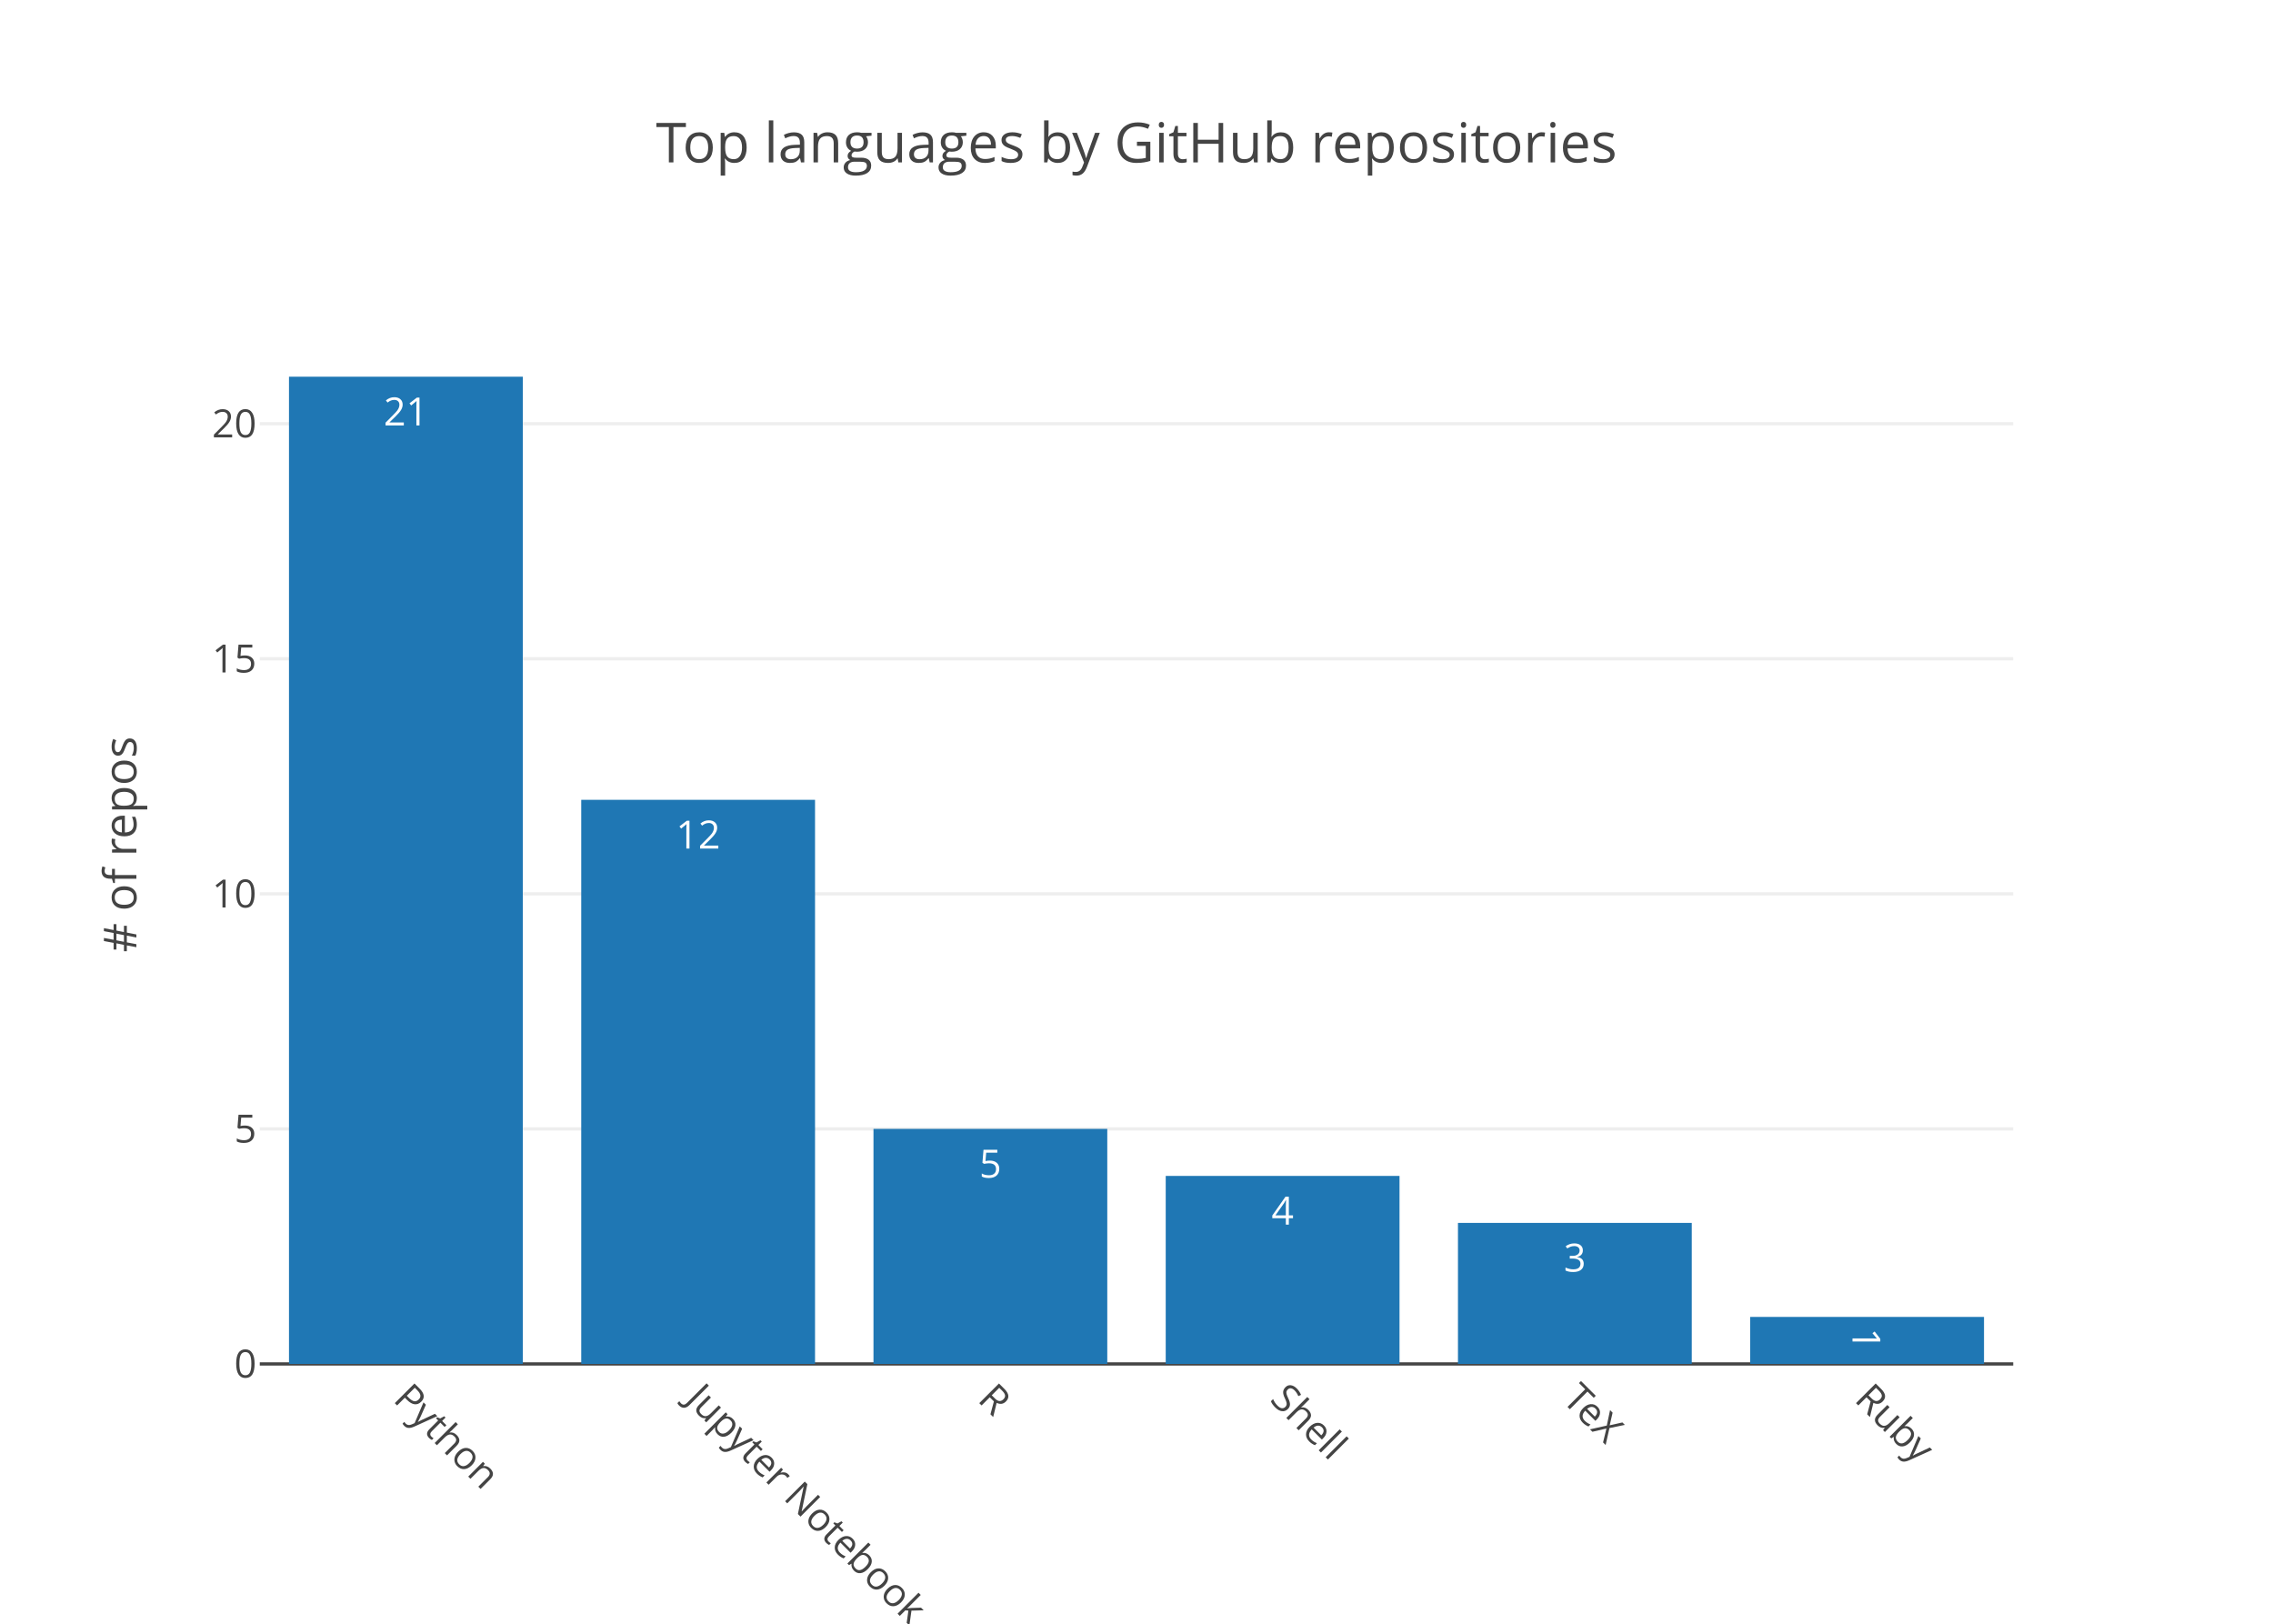
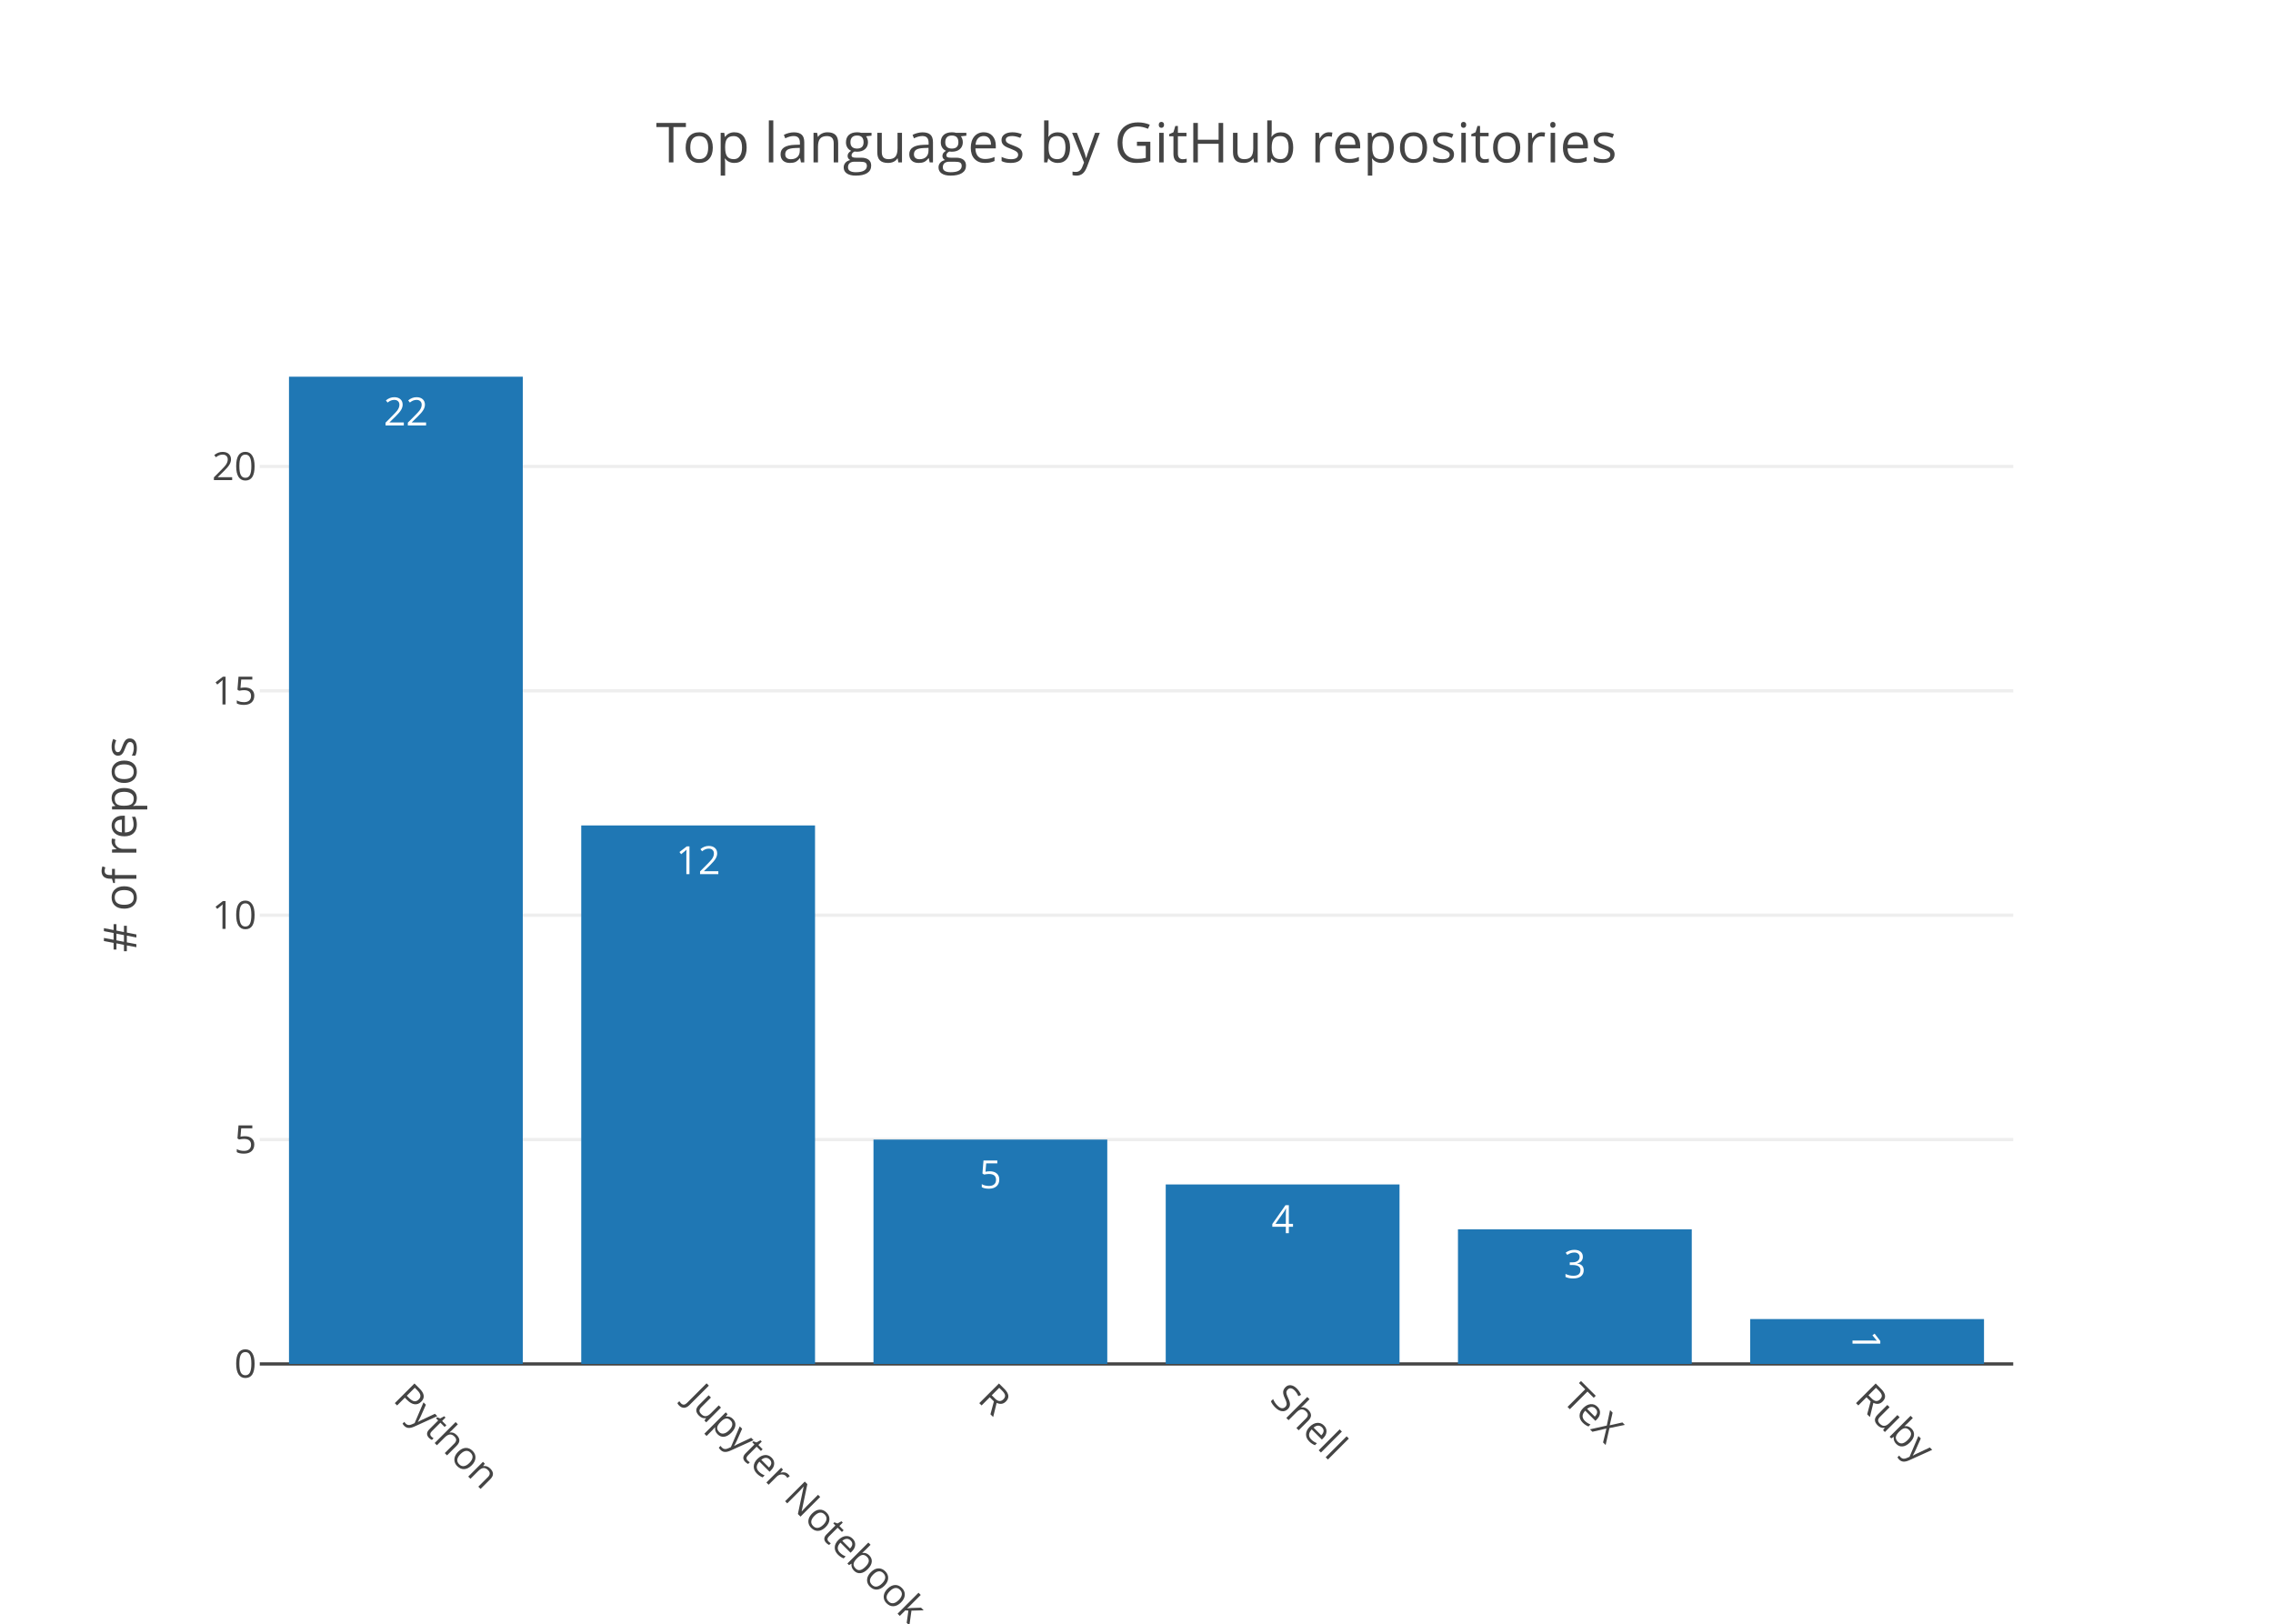
<svg xmlns="http://www.w3.org/2000/svg" class="main-svg" width="700" height="500" viewBox="0 0 700 500">
  <rect x="0" y="0" width="700" height="500" style="fill: rgb(255, 255, 255); fill-opacity: 1;" />
-   <defs id="defs-ae219c">
+   <defs id="defs-9000e3">
    <g class="clips">
-       <clipPath id="clipae219cxyplot" class="plotclip">
+       <clipPath id="clip9000e3xyplot" class="plotclip">
        <rect width="540" height="320" />
      </clipPath>
-       <clipPath class="axesclip" id="clipae219cx">
+       <clipPath class="axesclip" id="clip9000e3x">
        <rect x="80" y="0" width="540" height="500" />
      </clipPath>
-       <clipPath class="axesclip" id="clipae219cy">
+       <clipPath class="axesclip" id="clip9000e3y">
        <rect x="0" y="100" width="700" height="320" />
      </clipPath>
-       <clipPath class="axesclip" id="clipae219cxy">
+       <clipPath class="axesclip" id="clip9000e3xy">
        <rect x="80" y="100" width="540" height="320" />
      </clipPath>
    </g>
    <g class="gradients" />
  </defs>
  <g class="bglayer" />
  <g class="layer-below">
    <g class="imagelayer" />
    <g class="shapelayer" />
  </g>
  <g class="cartesianlayer">
    <g class="subplot xy">
      <g class="layer-subplot">
        <g class="shapelayer" />
        <g class="imagelayer" />
      </g>
      <g class="gridlayer">
        <g class="x" />
        <g class="y">
-           <path class="ygrid crisp" transform="translate(0,347.62)" d="M80,0h540" style="stroke: rgb(238, 238, 238); stroke-opacity: 1; stroke-width: 1px;" />
-           <path class="ygrid crisp" transform="translate(0,275.24)" d="M80,0h540" style="stroke: rgb(238, 238, 238); stroke-opacity: 1; stroke-width: 1px;" />
-           <path class="ygrid crisp" transform="translate(0,202.86)" d="M80,0h540" style="stroke: rgb(238, 238, 238); stroke-opacity: 1; stroke-width: 1px;" />
-           <path class="ygrid crisp" transform="translate(0,130.48)" d="M80,0h540" style="stroke: rgb(238, 238, 238); stroke-opacity: 1; stroke-width: 1px;" />
+           <path class="ygrid crisp" transform="translate(0,350.91)" d="M80,0h540" style="stroke: rgb(238, 238, 238); stroke-opacity: 1; stroke-width: 1px;" />
+           <path class="ygrid crisp" transform="translate(0,281.82)" d="M80,0h540" style="stroke: rgb(238, 238, 238); stroke-opacity: 1; stroke-width: 1px;" />
+           <path class="ygrid crisp" transform="translate(0,212.73)" d="M80,0h540" style="stroke: rgb(238, 238, 238); stroke-opacity: 1; stroke-width: 1px;" />
+           <path class="ygrid crisp" transform="translate(0,143.64)" d="M80,0h540" style="stroke: rgb(238, 238, 238); stroke-opacity: 1; stroke-width: 1px;" />
        </g>
      </g>
      <g class="zerolinelayer">
        <path class="yzl zl crisp" transform="translate(0,420)" d="M80,0h540" style="stroke: rgb(68, 68, 68); stroke-opacity: 1; stroke-width: 1px;" />
      </g>
      <path class="xlines-below" />
      <path class="ylines-below" />
      <g class="overlines-below" />
      <g class="xaxislayer-below" />
      <g class="yaxislayer-below" />
      <g class="overaxes-below" />
-       <g class="plot" transform="translate(80, 100)" clip-path="url('#clipae219cxyplot')">
+       <g class="plot" transform="translate(80, 100)" clip-path="url('#clip9000e3xyplot')">
        <g class="barlayer mlayer">
          <g class="trace bars" style="opacity: 1;">
            <g class="points">
              <g class="point">
                <path d="M9,320V16H81V320Z" style="vector-effect: non-scaling-stroke; opacity: 1; stroke-width: 0px; fill: rgb(31, 119, 180); fill-opacity: 1;" />
-                 <text class="bartext bartext-inside" transform="translate(45 31)" text-anchor="middle" data-notex="1" x="0" y="0" style="font-family: 'Open Sans', verdana, arial, sans-serif; font-size: 12px; fill: rgb(255, 255, 255); fill-opacity: 1; white-space: pre;">21</text>
+                 <text class="bartext bartext-inside" transform="translate(45 31)" text-anchor="middle" data-notex="1" x="0" y="0" style="font-family: 'Open Sans', verdana, arial, sans-serif; font-size: 12px; fill: rgb(255, 255, 255); fill-opacity: 1; white-space: pre;">22</text>
              </g>
              <g class="point">
-                 <path d="M99,320V146.29H171V320Z" style="vector-effect: non-scaling-stroke; opacity: 1; stroke-width: 0px; fill: rgb(31, 119, 180); fill-opacity: 1;" />
-                 <text class="bartext bartext-inside" transform="translate(135 161.29)" text-anchor="middle" data-notex="1" x="0" y="0" style="font-family: 'Open Sans', verdana, arial, sans-serif; font-size: 12px; fill: rgb(255, 255, 255); fill-opacity: 1; white-space: pre;">12</text>
+                 <path d="M99,320V154.18H171V320Z" style="vector-effect: non-scaling-stroke; opacity: 1; stroke-width: 0px; fill: rgb(31, 119, 180); fill-opacity: 1;" />
+                 <text class="bartext bartext-inside" transform="translate(135 169.18)" text-anchor="middle" data-notex="1" x="0" y="0" style="font-family: 'Open Sans', verdana, arial, sans-serif; font-size: 12px; fill: rgb(255, 255, 255); fill-opacity: 1; white-space: pre;">12</text>
              </g>
              <g class="point">
-                 <path d="M189,320V247.62H261V320Z" style="vector-effect: non-scaling-stroke; opacity: 1; stroke-width: 0px; fill: rgb(31, 119, 180); fill-opacity: 1;" />
-                 <text class="bartext bartext-inside" transform="translate(225 262.62)" text-anchor="middle" data-notex="1" x="0" y="0" style="font-family: 'Open Sans', verdana, arial, sans-serif; font-size: 12px; fill: rgb(255, 255, 255); fill-opacity: 1; white-space: pre;">5</text>
+                 <path d="M189,320V250.91H261V320Z" style="vector-effect: non-scaling-stroke; opacity: 1; stroke-width: 0px; fill: rgb(31, 119, 180); fill-opacity: 1;" />
+                 <text class="bartext bartext-inside" transform="translate(225 265.91)" text-anchor="middle" data-notex="1" x="0" y="0" style="font-family: 'Open Sans', verdana, arial, sans-serif; font-size: 12px; fill: rgb(255, 255, 255); fill-opacity: 1; white-space: pre;">5</text>
              </g>
              <g class="point">
-                 <path d="M279,320V262.1H351V320Z" style="vector-effect: non-scaling-stroke; opacity: 1; stroke-width: 0px; fill: rgb(31, 119, 180); fill-opacity: 1;" />
-                 <text class="bartext bartext-inside" transform="translate(315 277.1)" text-anchor="middle" data-notex="1" x="0" y="0" style="font-family: 'Open Sans', verdana, arial, sans-serif; font-size: 12px; fill: rgb(255, 255, 255); fill-opacity: 1; white-space: pre;">4</text>
+                 <path d="M279,320V264.73H351V320Z" style="vector-effect: non-scaling-stroke; opacity: 1; stroke-width: 0px; fill: rgb(31, 119, 180); fill-opacity: 1;" />
+                 <text class="bartext bartext-inside" transform="translate(315 279.73)" text-anchor="middle" data-notex="1" x="0" y="0" style="font-family: 'Open Sans', verdana, arial, sans-serif; font-size: 12px; fill: rgb(255, 255, 255); fill-opacity: 1; white-space: pre;">4</text>
              </g>
              <g class="point">
-                 <path d="M369,320V276.57H441V320Z" style="vector-effect: non-scaling-stroke; opacity: 1; stroke-width: 0px; fill: rgb(31, 119, 180); fill-opacity: 1;" />
-                 <text class="bartext bartext-inside" transform="translate(405 291.57)" text-anchor="middle" data-notex="1" x="0" y="0" style="font-family: 'Open Sans', verdana, arial, sans-serif; font-size: 12px; fill: rgb(255, 255, 255); fill-opacity: 1; white-space: pre;">3</text>
+                 <path d="M369,320V278.55H441V320Z" style="vector-effect: non-scaling-stroke; opacity: 1; stroke-width: 0px; fill: rgb(31, 119, 180); fill-opacity: 1;" />
+                 <text class="bartext bartext-inside" transform="translate(405 293.55)" text-anchor="middle" data-notex="1" x="0" y="0" style="font-family: 'Open Sans', verdana, arial, sans-serif; font-size: 12px; fill: rgb(255, 255, 255); fill-opacity: 1; white-space: pre;">3</text>
              </g>
              <g class="point">
-                 <path d="M459,320V305.52H531V320Z" style="vector-effect: non-scaling-stroke; opacity: 1; stroke-width: 0px; fill: rgb(31, 119, 180); fill-opacity: 1;" />
-                 <text class="bartext bartext-inside" transform="translate(495 316.8325)rotate(90 0 -4.5) " text-anchor="middle" data-notex="1" x="0" y="0" style="font-family: 'Open Sans', verdana, arial, sans-serif; font-size: 12px; fill: rgb(255, 255, 255); fill-opacity: 1; white-space: pre;">1</text>
+                 <path d="M459,320V306.18H531V320Z" style="vector-effect: non-scaling-stroke; opacity: 1; stroke-width: 0px; fill: rgb(31, 119, 180); fill-opacity: 1;" />
+                 <text class="bartext bartext-inside" transform="translate(495 317.4925)rotate(90 0 -4.5) " text-anchor="middle" data-notex="1" x="0" y="0" style="font-family: 'Open Sans', verdana, arial, sans-serif; font-size: 12px; fill: rgb(255, 255, 255); fill-opacity: 1; white-space: pre;">1</text>
              </g>
            </g>
          </g>
        </g>
      </g>
      <g class="overplot" />
      <path class="xlines-above crisp" d="M0,0" style="fill: none;" />
      <path class="ylines-above crisp" d="M0,0" style="fill: none;" />
      <g class="overlines-above" />
      <g class="xaxislayer-above">
        <g class="xtick">
          <text text-anchor="start" x="0" y="433" transform="translate(125,0) rotate(45,0,427)" style="font-family: 'Open Sans', verdana, arial, sans-serif; font-size: 12px; fill: rgb(68, 68, 68); fill-opacity: 1; white-space: pre;">Python</text>
        </g>
        <g class="xtick">
          <text text-anchor="start" x="0" y="433" transform="translate(215,0) rotate(45,0,427)" style="font-family: 'Open Sans', verdana, arial, sans-serif; font-size: 12px; fill: rgb(68, 68, 68); fill-opacity: 1; white-space: pre;">Jupyter Notebook</text>
        </g>
        <g class="xtick">
          <text text-anchor="start" x="0" y="433" transform="translate(305,0) rotate(45,0,427)" style="font-family: 'Open Sans', verdana, arial, sans-serif; font-size: 12px; fill: rgb(68, 68, 68); fill-opacity: 1; white-space: pre;">R</text>
        </g>
        <g class="xtick">
          <text text-anchor="start" x="0" y="433" transform="translate(395,0) rotate(45,0,427)" style="font-family: 'Open Sans', verdana, arial, sans-serif; font-size: 12px; fill: rgb(68, 68, 68); fill-opacity: 1; white-space: pre;">Shell</text>
        </g>
        <g class="xtick">
          <text text-anchor="start" x="0" y="433" transform="translate(485,0) rotate(45,0,427)" style="font-family: 'Open Sans', verdana, arial, sans-serif; font-size: 12px; fill: rgb(68, 68, 68); fill-opacity: 1; white-space: pre;">TeX</text>
        </g>
        <g class="xtick">
          <text text-anchor="start" x="0" y="433" transform="translate(575,0) rotate(45,0,427)" style="font-family: 'Open Sans', verdana, arial, sans-serif; font-size: 12px; fill: rgb(68, 68, 68); fill-opacity: 1; white-space: pre;">Ruby</text>
        </g>
      </g>
      <g class="yaxislayer-above">
        <g class="ytick">
          <text text-anchor="end" x="79" y="4.2" transform="translate(0,420)" style="font-family: 'Open Sans', verdana, arial, sans-serif; font-size: 12px; fill: rgb(68, 68, 68); fill-opacity: 1; white-space: pre;">0</text>
        </g>
        <g class="ytick">
-           <text text-anchor="end" x="79" y="4.2" transform="translate(0,347.62)" style="font-family: 'Open Sans', verdana, arial, sans-serif; font-size: 12px; fill: rgb(68, 68, 68); fill-opacity: 1; white-space: pre;">5</text>
+           <text text-anchor="end" x="79" y="4.2" transform="translate(0,350.91)" style="font-family: 'Open Sans', verdana, arial, sans-serif; font-size: 12px; fill: rgb(68, 68, 68); fill-opacity: 1; white-space: pre;">5</text>
        </g>
        <g class="ytick">
-           <text text-anchor="end" x="79" y="4.2" transform="translate(0,275.24)" style="font-family: 'Open Sans', verdana, arial, sans-serif; font-size: 12px; fill: rgb(68, 68, 68); fill-opacity: 1; white-space: pre;">10</text>
+           <text text-anchor="end" x="79" y="4.2" transform="translate(0,281.82)" style="font-family: 'Open Sans', verdana, arial, sans-serif; font-size: 12px; fill: rgb(68, 68, 68); fill-opacity: 1; white-space: pre;">10</text>
        </g>
        <g class="ytick">
-           <text text-anchor="end" x="79" y="4.2" transform="translate(0,202.86)" style="font-family: 'Open Sans', verdana, arial, sans-serif; font-size: 12px; fill: rgb(68, 68, 68); fill-opacity: 1; white-space: pre;">15</text>
+           <text text-anchor="end" x="79" y="4.2" transform="translate(0,212.73)" style="font-family: 'Open Sans', verdana, arial, sans-serif; font-size: 12px; fill: rgb(68, 68, 68); fill-opacity: 1; white-space: pre;">15</text>
        </g>
        <g class="ytick">
-           <text text-anchor="end" x="79" y="4.2" transform="translate(0,130.48)" style="font-family: 'Open Sans', verdana, arial, sans-serif; font-size: 12px; fill: rgb(68, 68, 68); fill-opacity: 1; white-space: pre;">20</text>
+           <text text-anchor="end" x="79" y="4.2" transform="translate(0,143.64)" style="font-family: 'Open Sans', verdana, arial, sans-serif; font-size: 12px; fill: rgb(68, 68, 68); fill-opacity: 1; white-space: pre;">20</text>
        </g>
      </g>
      <g class="overaxes-above" />
    </g>
  </g>
  <g class="polarlayer" />
  <g class="ternarylayer" />
  <g class="geolayer" />
  <g class="pielayer" />
  <g class="sunburstlayer" />
  <g class="glimages" />
-   <defs id="topdefs-ae219c">
+   <defs id="topdefs-9000e3">
    <g class="clips" />
  </defs>
  <g class="layer-above">
    <g class="imagelayer" />
    <g class="shapelayer" />
  </g>
  <g class="infolayer">
    <g class="g-gtitle">
      <text class="gtitle" x="350" y="50" text-anchor="middle" dy="0em" style="font-family: 'Open Sans', verdana, arial, sans-serif; font-size: 17px; fill: rgb(68, 68, 68); opacity: 1; font-weight: normal; white-space: pre;">Top languages by GitHub repositories</text>
    </g>
    <g class="g-xtitle" />
    <g class="g-ytitle">
      <text class="ytitle" transform="rotate(-90,42,260)" x="42" y="260" text-anchor="middle" style="font-family: 'Open Sans', verdana, arial, sans-serif; font-size: 14px; fill: rgb(68, 68, 68); opacity: 1; font-weight: normal; white-space: pre;"># of repos</text>
    </g>
  </g>
</svg>
